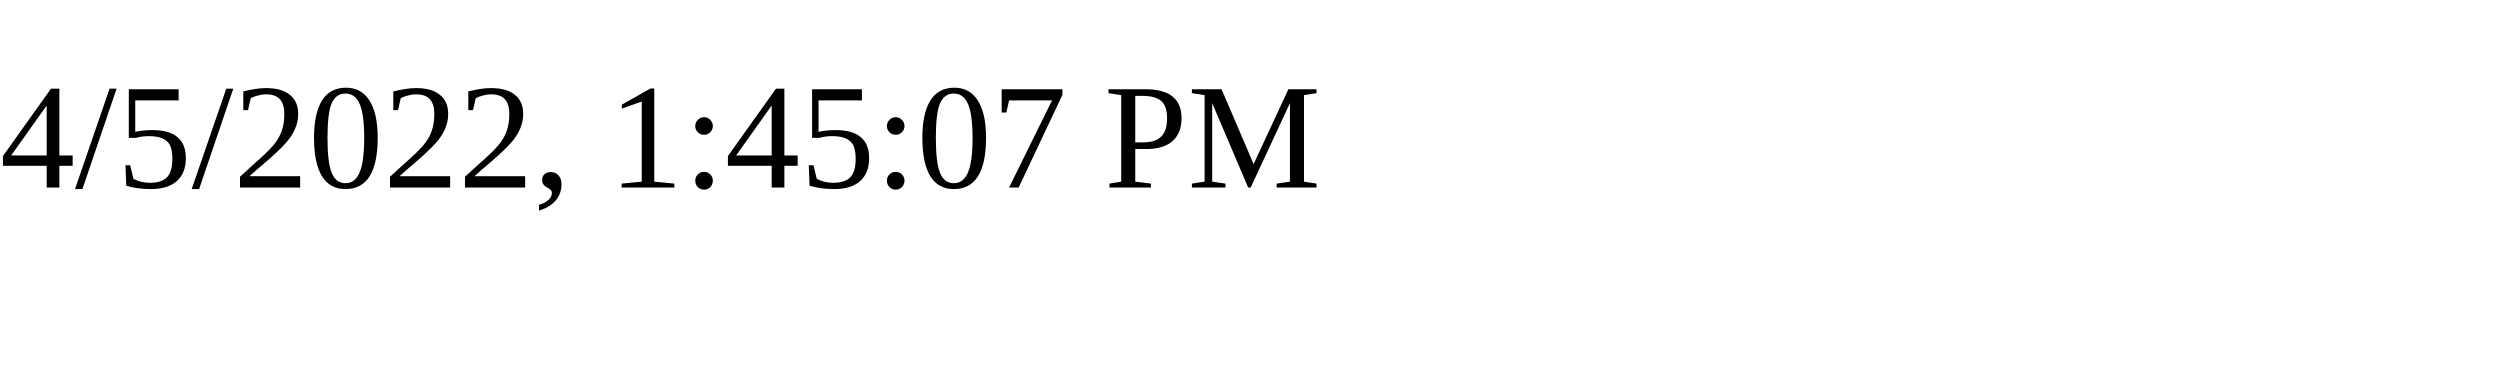
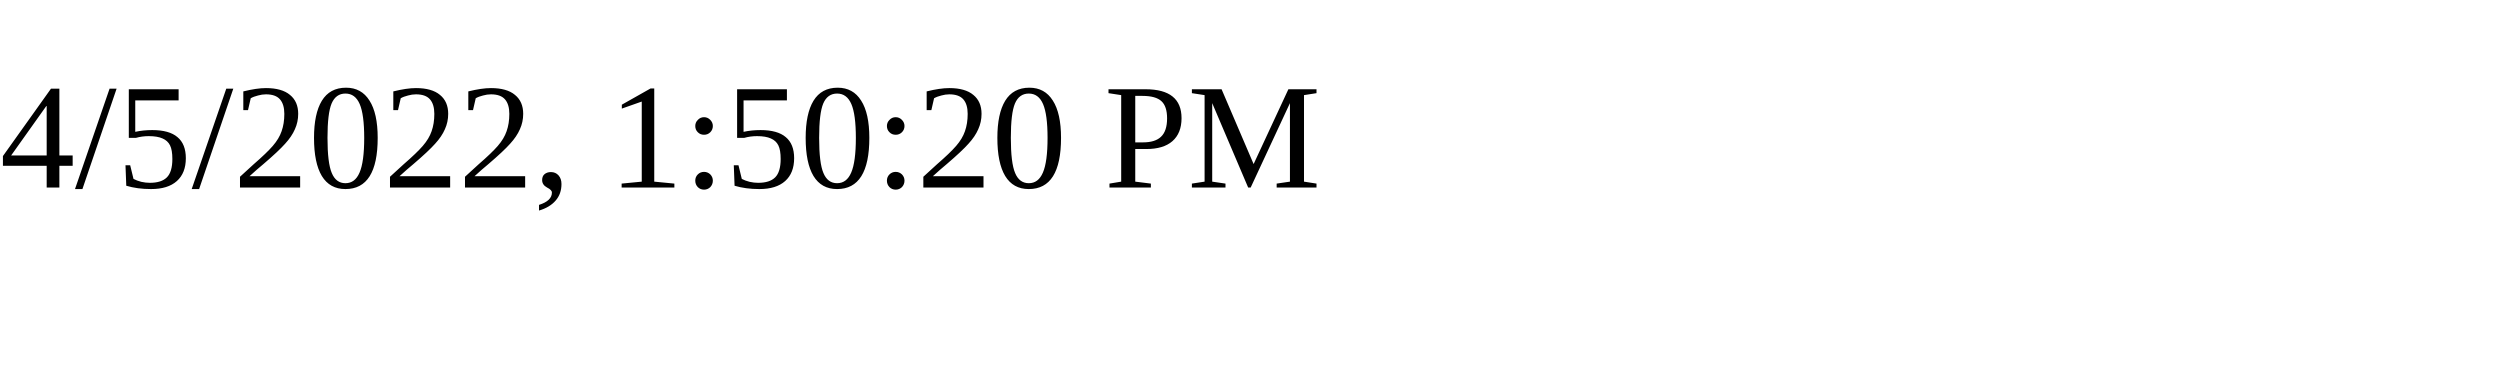
<svg xmlns="http://www.w3.org/2000/svg" height="30" width="200">
-   <text x="0" y="15">4/5/2022, 1:45:07 PM</text>
+   <text x="0" y="15">4/5/2022, 1:50:20 PM</text>
</svg>
